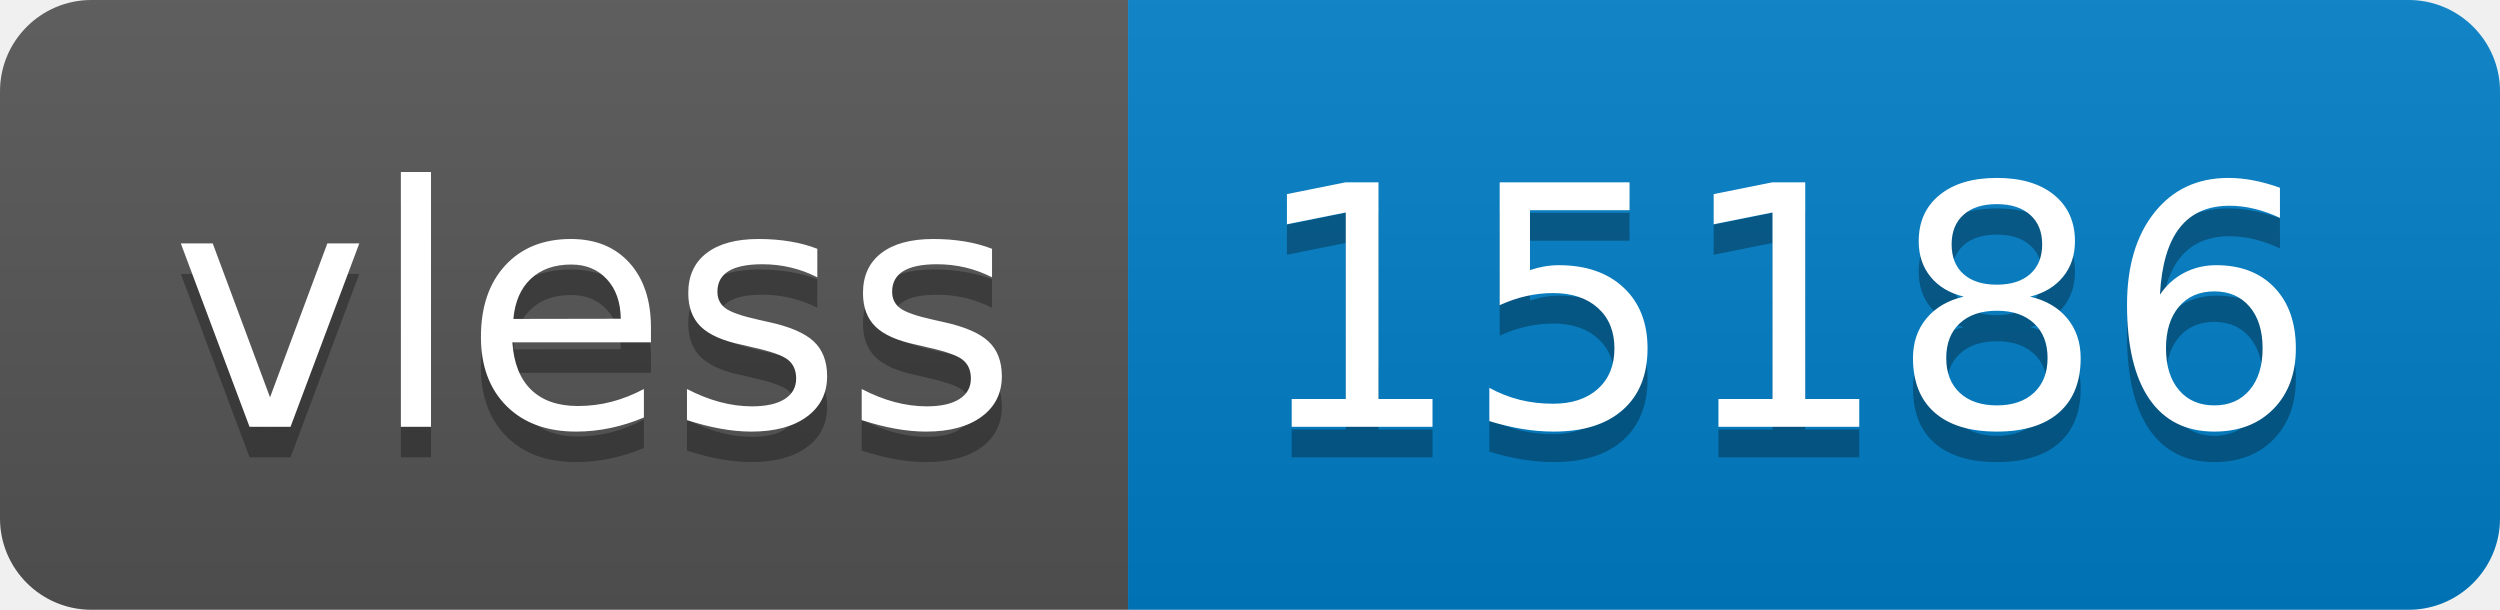
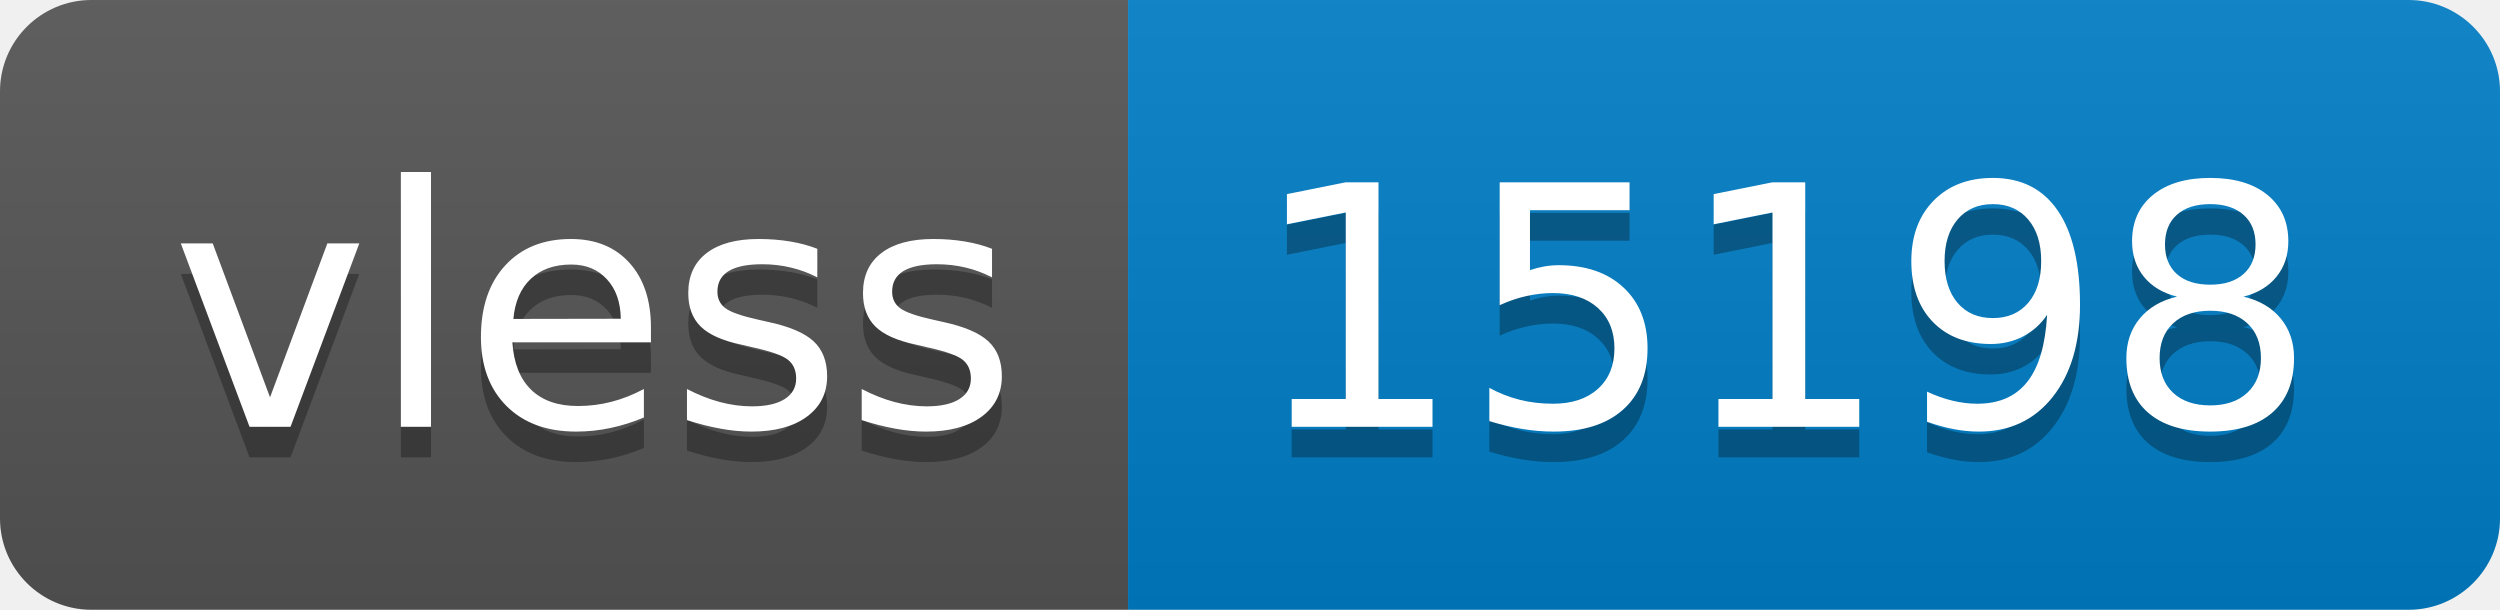
- <svg xmlns="http://www.w3.org/2000/svg" width="82" height="20" role="img" aria-label="vless: 15186">
+ <svg xmlns="http://www.w3.org/2000/svg" width="82" height="20" role="img" aria-label="vless: 15198">
  <linearGradient id="s" x2="0" y2="100%">
    <stop offset="0" stop-color="#bbb" stop-opacity=".1" />
    <stop offset="1" stop-opacity=".1" />
  </linearGradient>
  <clipPath id="r">
    <rect width="82" height="20" rx="3" fill="#fff" />
  </clipPath>
  <g clip-path="url(#r)">
    <rect width="37" height="20" fill="#555" />
    <rect x="37" width="45" height="20" fill="#007ec6" />
    <rect width="82" height="20" fill="url(#s)" />
  </g>
  <g fill="#fff" text-anchor="middle" font-family="Verdana,Geneva,DejaVu Sans,sans-serif" text-rendering="geometricPrecision" font-size="110">
    <text aria-hidden="true" x="195" y="150" fill="#010101" fill-opacity=".3" transform="scale(.1)" textLength="270">vless</text>
    <text x="195" y="140" transform="scale(.1)" fill="#fff" textLength="270">vless</text>
-     <text aria-hidden="true" x="585" y="150" fill="#010101" fill-opacity=".3" transform="scale(.1)" textLength="350">15186</text>
-     <text x="585" y="140" transform="scale(.1)" fill="#fff" textLength="350">15186</text>
+     <text aria-hidden="true" x="585" y="150" fill="#010101" fill-opacity=".3" transform="scale(.1)" textLength="350">15198</text>
+     <text x="585" y="140" transform="scale(.1)" fill="#fff" textLength="350">15198</text>
  </g>
</svg>
